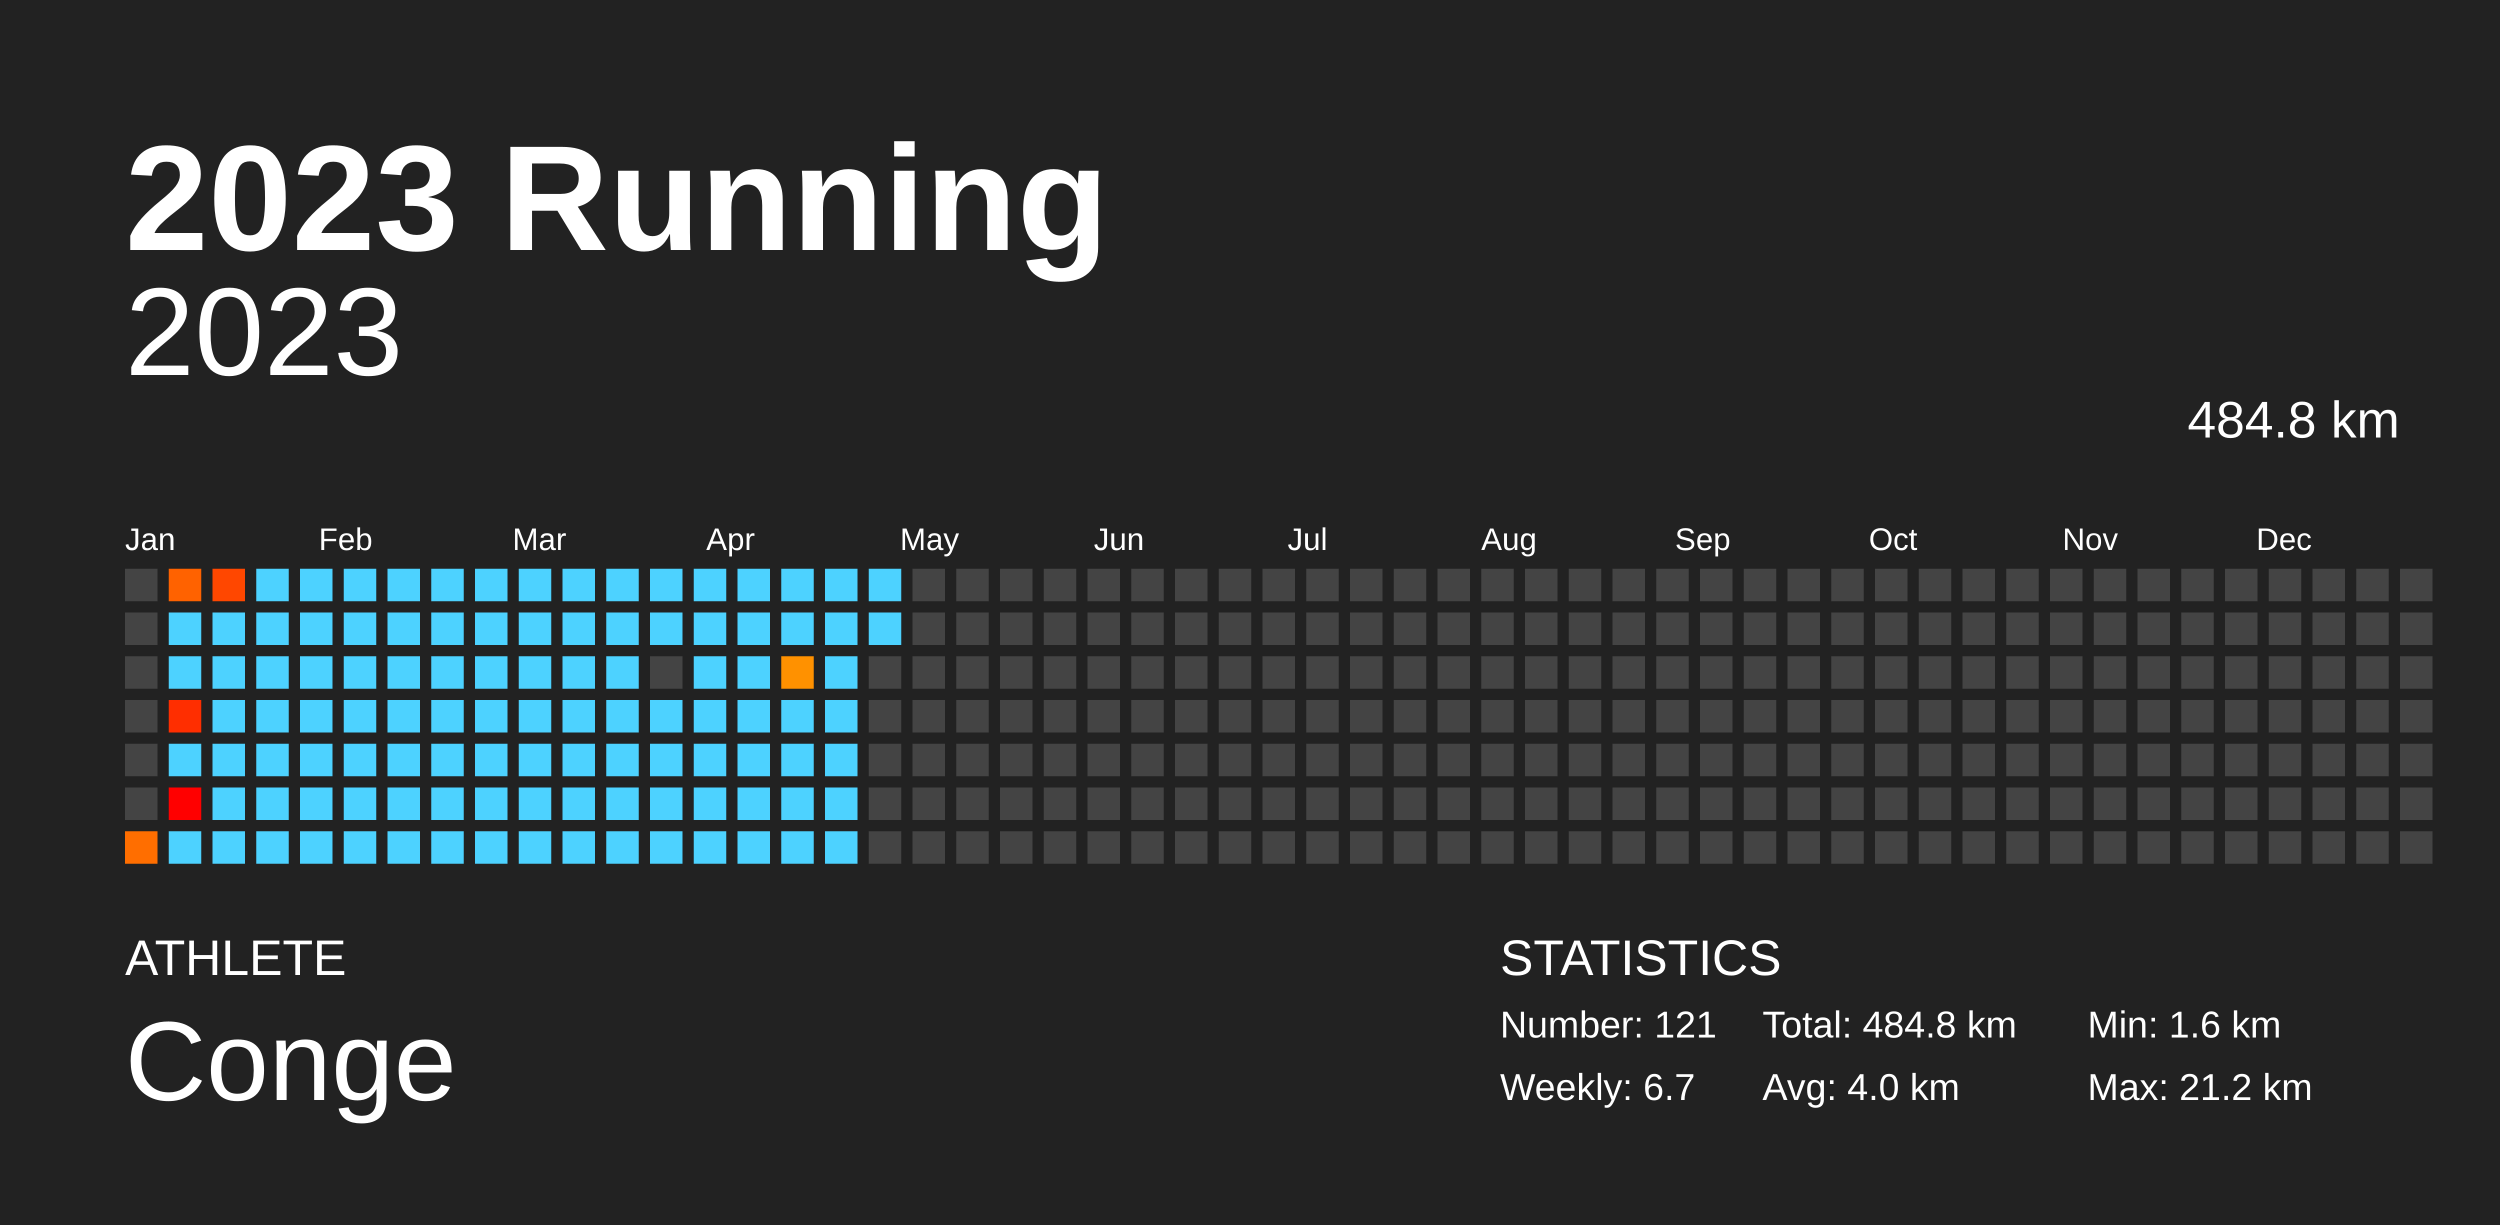
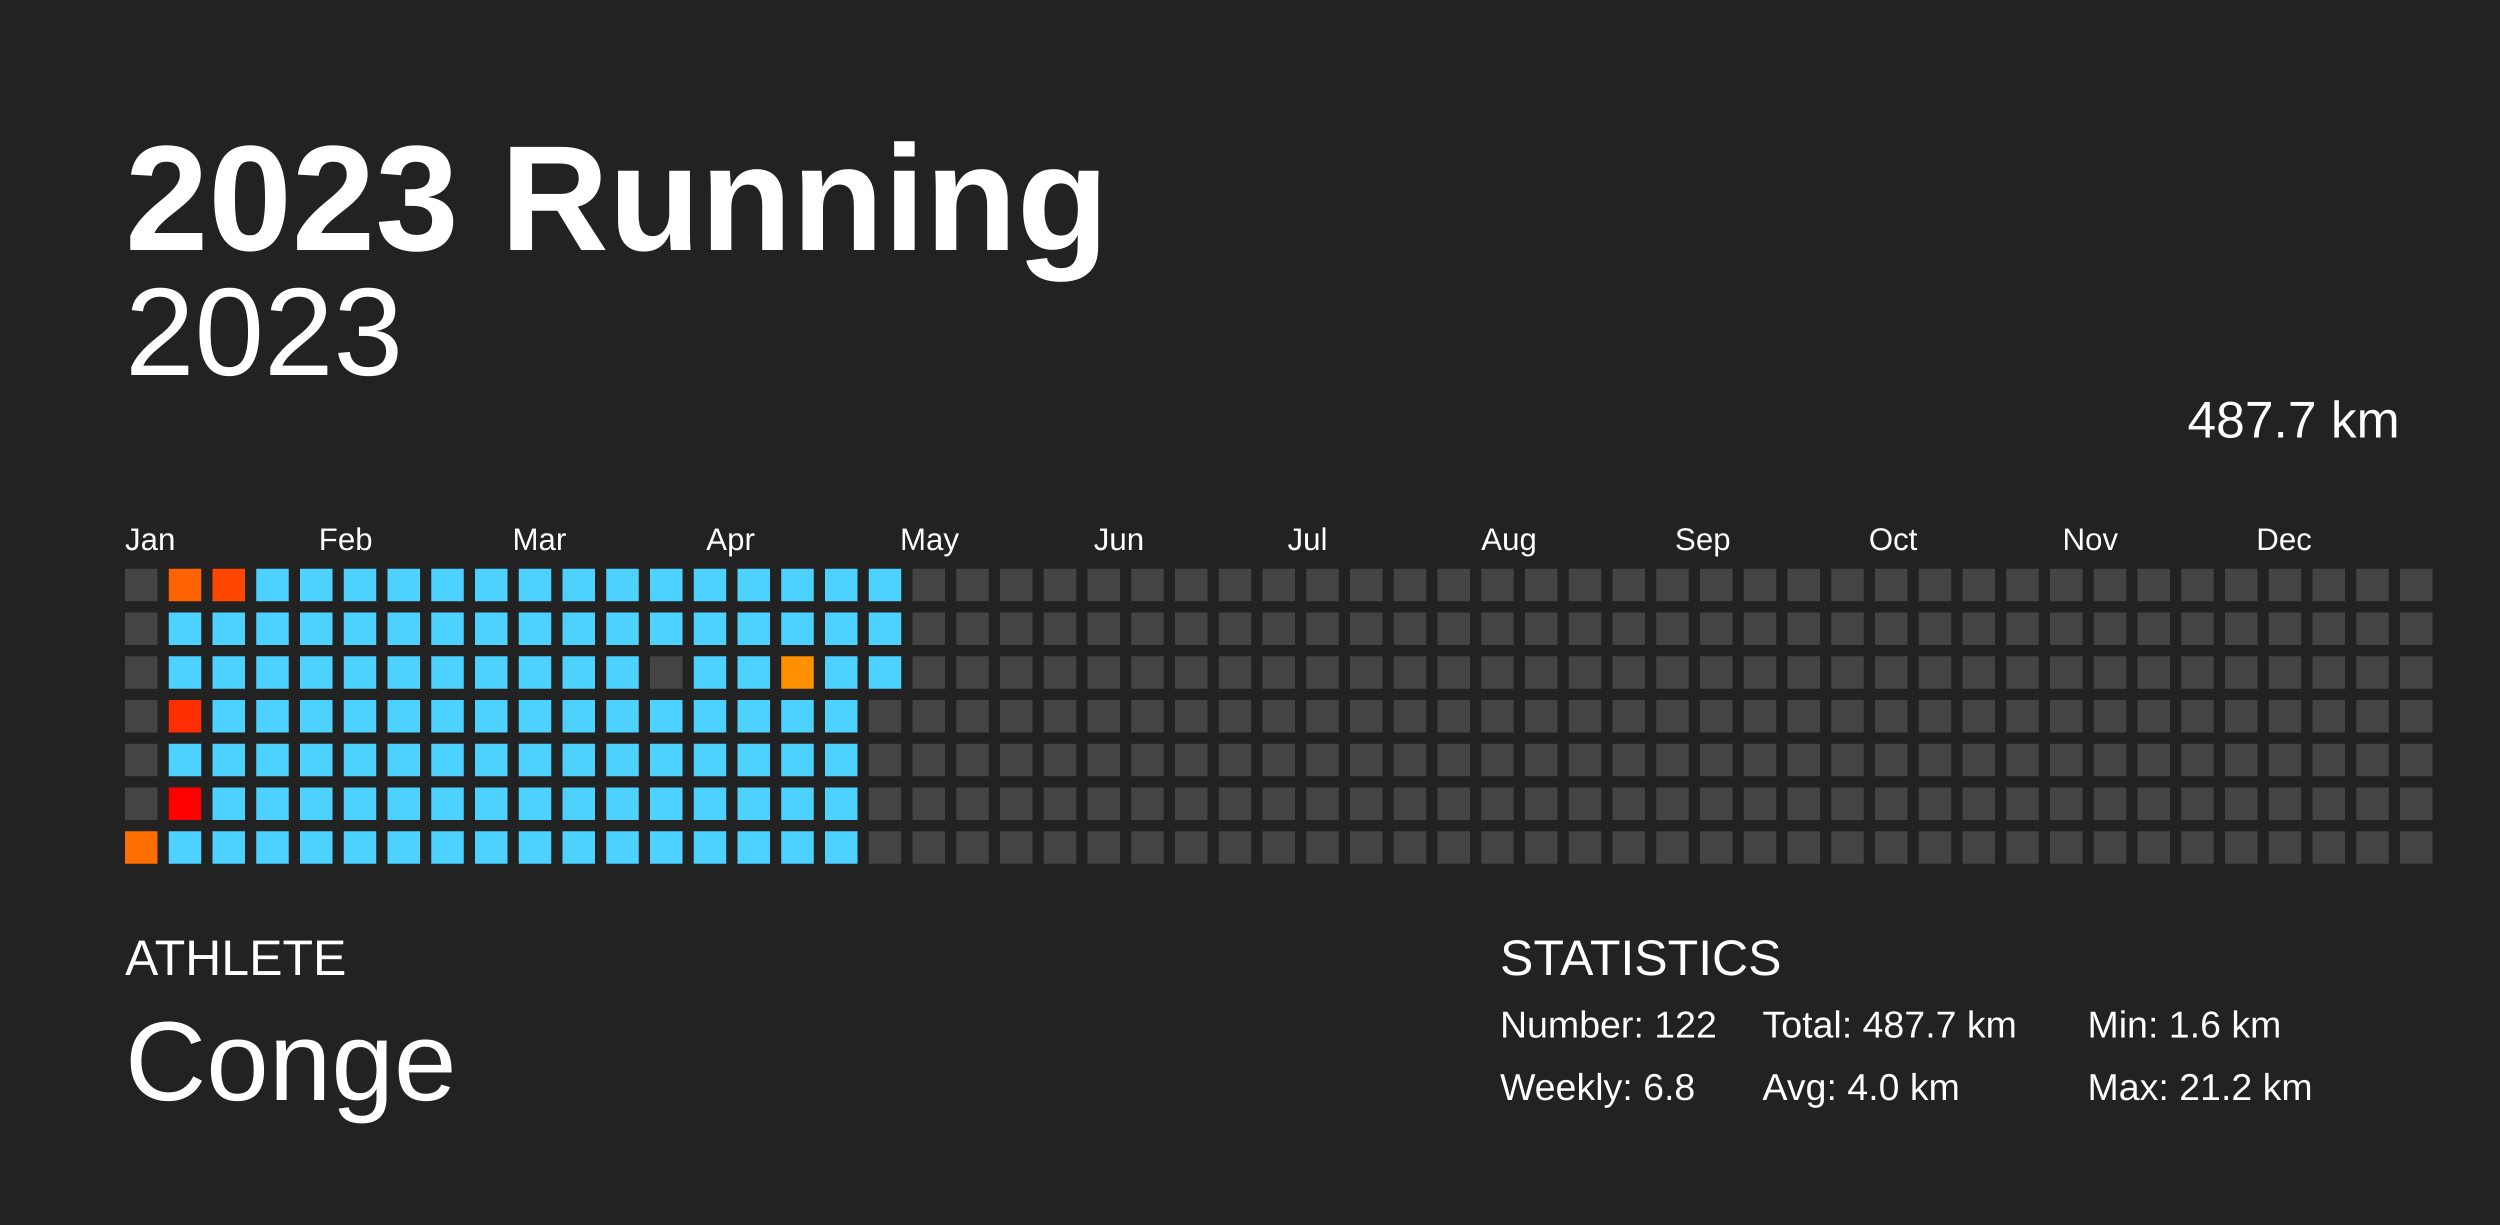
<svg xmlns="http://www.w3.org/2000/svg" baseProfile="full" height="98mm" version="1.1" viewBox="0,0,200,98" width="200mm">
  <defs />
  <rect fill="#222222" height="98" width="200" x="0" y="0" />
  <text fill="#FFFFFF" style="font-size:12px; font-family:Arial; font-weight:bold;" x="10" y="20">2023 Running</text>
  <text fill="#FFFFFF" style="font-size:4px; font-family:Arial" x="10" y="78">ATHLETE</text>
  <text fill="#FFFFFF" style="font-size:9px; font-family:Arial" x="10" y="88">Conge</text>
  <text fill="#FFFFFF" style="font-size:4px; font-family:Arial" x="120" y="78">STATISTICS</text>
-   <text fill="#FFFFFF" style="font-size:3px; font-family:Arial" x="120" y="83">Number: 121</text>
-   <text fill="#FFFFFF" style="font-size:3px; font-family:Arial" x="120" y="88">Weekly: 6.7</text>
-   <text fill="#FFFFFF" style="font-size:3px; font-family:Arial" x="141" y="83">Total: 484.8 km</text>
+   <text fill="#FFFFFF" style="font-size:3px; font-family:Arial" x="120" y="83">Number: 122</text>
+   <text fill="#FFFFFF" style="font-size:3px; font-family:Arial" x="120" y="88">Weekly: 6.8</text>
+   <text fill="#FFFFFF" style="font-size:3px; font-family:Arial" x="141" y="83">Total: 487.7 km</text>
  <text fill="#FFFFFF" style="font-size:3px; font-family:Arial" x="141" y="88">Avg: 4.0 km</text>
  <text fill="#FFFFFF" style="font-size:3px; font-family:Arial" x="167" y="83">Min: 1.6 km</text>
  <text fill="#FFFFFF" style="font-size:3px; font-family:Arial" x="167" y="88">Max: 21.2 km</text>
  <text alignment-baseline="hanging" fill="#FFFFFF" style="font-size:10.0px; font-family:Arial;" x="10" y="30">2023</text>
-   <text alignment-baseline="hanging" fill="#FFFFFF" style="font-size:4.125px; font-family:Arial;" x="175" y="35">484.8 km</text>
+   <text alignment-baseline="hanging" fill="#FFFFFF" style="font-size:4.125px; font-family:Arial;" x="175" y="35">487.7 km</text>
  <text fill="#FFFFFF" style="font-size:2.5px; font-family:Arial" x="10.0" y="44">Jan</text>
  <text fill="#FFFFFF" style="font-size:2.5px; font-family:Arial" x="25.5" y="44">Feb</text>
  <text fill="#FFFFFF" style="font-size:2.5px; font-family:Arial" x="41.0" y="44">Mar</text>
  <text fill="#FFFFFF" style="font-size:2.5px; font-family:Arial" x="56.5" y="44">Apr</text>
  <text fill="#FFFFFF" style="font-size:2.5px; font-family:Arial" x="72.0" y="44">May</text>
  <text fill="#FFFFFF" style="font-size:2.5px; font-family:Arial" x="87.5" y="44">Jun</text>
  <text fill="#FFFFFF" style="font-size:2.5px; font-family:Arial" x="103.0" y="44">Jul</text>
  <text fill="#FFFFFF" style="font-size:2.5px; font-family:Arial" x="118.5" y="44">Aug</text>
  <text fill="#FFFFFF" style="font-size:2.5px; font-family:Arial" x="134.0" y="44">Sep</text>
  <text fill="#FFFFFF" style="font-size:2.5px; font-family:Arial" x="149.5" y="44">Oct</text>
  <text fill="#FFFFFF" style="font-size:2.5px; font-family:Arial" x="165.0" y="44">Nov</text>
  <text fill="#FFFFFF" style="font-size:2.5px; font-family:Arial" x="180.5" y="44">Dec</text>
  <rect fill="#444444" height="2.6" width="2.6" x="10.0" y="45.5" />
  <rect fill="#444444" height="2.6" width="2.6" x="10.0" y="49.0" />
  <rect fill="#444444" height="2.6" width="2.6" x="10.0" y="52.5" />
  <rect fill="#444444" height="2.6" width="2.6" x="10.0" y="56.0" />
  <rect fill="#444444" height="2.6" width="2.6" x="10.0" y="59.5" />
  <rect fill="#444444" height="2.6" width="2.6" x="10.0" y="63.0" />
  <rect fill="#ff6e00" height="2.6" width="2.6" x="10.0" y="66.5" />
  <rect fill="#ff6200" height="2.6" width="2.6" x="13.5" y="45.5" />
  <rect fill="#4dd2ff" height="2.6" width="2.6" x="13.5" y="49.0" />
  <rect fill="#4dd2ff" height="2.6" width="2.6" x="13.5" y="52.5" />
  <rect fill="#ff2e00" height="2.6" width="2.6" x="13.5" y="56.0" />
  <rect fill="#4dd2ff" height="2.6" width="2.6" x="13.5" y="59.5" />
  <rect fill="red" height="2.6" width="2.6" x="13.5" y="63.0" />
  <rect fill="#4dd2ff" height="2.6" width="2.6" x="13.5" y="66.5" />
  <rect fill="#ff4700" height="2.6" width="2.6" x="17.0" y="45.5" />
  <rect fill="#4dd2ff" height="2.6" width="2.6" x="17.0" y="49.0" />
  <rect fill="#4dd2ff" height="2.6" width="2.6" x="17.0" y="52.5" />
  <rect fill="#4dd2ff" height="2.6" width="2.6" x="17.0" y="56.0" />
  <rect fill="#4dd2ff" height="2.6" width="2.6" x="17.0" y="59.5" />
  <rect fill="#4dd2ff" height="2.6" width="2.6" x="17.0" y="63.0" />
  <rect fill="#4dd2ff" height="2.6" width="2.6" x="17.0" y="66.5" />
  <rect fill="#4dd2ff" height="2.6" width="2.6" x="20.5" y="45.5" />
  <rect fill="#4dd2ff" height="2.6" width="2.6" x="20.5" y="49.0" />
  <rect fill="#4dd2ff" height="2.6" width="2.6" x="20.5" y="52.5" />
  <rect fill="#4dd2ff" height="2.6" width="2.6" x="20.5" y="56.0" />
  <rect fill="#4dd2ff" height="2.6" width="2.6" x="20.5" y="59.5" />
  <rect fill="#4dd2ff" height="2.6" width="2.6" x="20.5" y="63.0" />
  <rect fill="#4dd2ff" height="2.6" width="2.6" x="20.5" y="66.5" />
  <rect fill="#4dd2ff" height="2.6" width="2.6" x="24.0" y="45.5" />
  <rect fill="#4dd2ff" height="2.6" width="2.6" x="24.0" y="49.0" />
  <rect fill="#4dd2ff" height="2.6" width="2.6" x="24.0" y="52.5" />
  <rect fill="#4dd2ff" height="2.6" width="2.6" x="24.0" y="56.0" />
  <rect fill="#4dd2ff" height="2.6" width="2.6" x="24.0" y="59.5" />
  <rect fill="#4dd2ff" height="2.6" width="2.6" x="24.0" y="63.0" />
  <rect fill="#4dd2ff" height="2.6" width="2.6" x="24.0" y="66.5" />
  <rect fill="#4dd2ff" height="2.6" width="2.6" x="27.5" y="45.5" />
  <rect fill="#4dd2ff" height="2.6" width="2.6" x="27.5" y="49.0" />
  <rect fill="#4dd2ff" height="2.6" width="2.6" x="27.5" y="52.5" />
  <rect fill="#4dd2ff" height="2.6" width="2.6" x="27.5" y="56.0" />
  <rect fill="#4dd2ff" height="2.6" width="2.6" x="27.5" y="59.5" />
  <rect fill="#4dd2ff" height="2.6" width="2.6" x="27.5" y="63.0" />
  <rect fill="#4dd2ff" height="2.6" width="2.6" x="27.5" y="66.5" />
  <rect fill="#4dd2ff" height="2.6" width="2.6" x="31.0" y="45.5" />
  <rect fill="#4dd2ff" height="2.6" width="2.6" x="31.0" y="49.0" />
  <rect fill="#4dd2ff" height="2.6" width="2.6" x="31.0" y="52.5" />
  <rect fill="#4dd2ff" height="2.6" width="2.6" x="31.0" y="56.0" />
  <rect fill="#4dd2ff" height="2.6" width="2.6" x="31.0" y="59.5" />
  <rect fill="#4dd2ff" height="2.6" width="2.6" x="31.0" y="63.0" />
  <rect fill="#4dd2ff" height="2.6" width="2.6" x="31.0" y="66.5" />
  <rect fill="#4dd2ff" height="2.6" width="2.6" x="34.5" y="45.5" />
  <rect fill="#4dd2ff" height="2.6" width="2.6" x="34.5" y="49.0" />
  <rect fill="#4dd2ff" height="2.6" width="2.6" x="34.5" y="52.5" />
  <rect fill="#4dd2ff" height="2.6" width="2.6" x="34.5" y="56.0" />
  <rect fill="#4dd2ff" height="2.6" width="2.6" x="34.5" y="59.5" />
  <rect fill="#4dd2ff" height="2.6" width="2.6" x="34.5" y="63.0" />
  <rect fill="#4dd2ff" height="2.6" width="2.6" x="34.5" y="66.5" />
  <rect fill="#4dd2ff" height="2.6" width="2.6" x="38.0" y="45.5" />
  <rect fill="#4dd2ff" height="2.6" width="2.6" x="38.0" y="49.0" />
  <rect fill="#4dd2ff" height="2.6" width="2.6" x="38.0" y="52.5" />
  <rect fill="#4dd2ff" height="2.6" width="2.6" x="38.0" y="56.0" />
  <rect fill="#4dd2ff" height="2.6" width="2.6" x="38.0" y="59.5" />
  <rect fill="#4dd2ff" height="2.6" width="2.6" x="38.0" y="63.0" />
  <rect fill="#4dd2ff" height="2.6" width="2.6" x="38.0" y="66.5" />
  <rect fill="#4dd2ff" height="2.6" width="2.6" x="41.5" y="45.5" />
  <rect fill="#4dd2ff" height="2.6" width="2.6" x="41.5" y="49.0" />
  <rect fill="#4dd2ff" height="2.6" width="2.6" x="41.5" y="52.5" />
  <rect fill="#4dd2ff" height="2.6" width="2.6" x="41.5" y="56.0" />
  <rect fill="#4dd2ff" height="2.6" width="2.6" x="41.5" y="59.5" />
  <rect fill="#4dd2ff" height="2.6" width="2.6" x="41.5" y="63.0" />
  <rect fill="#4dd2ff" height="2.6" width="2.6" x="41.5" y="66.5" />
  <rect fill="#4dd2ff" height="2.6" width="2.6" x="45.0" y="45.5" />
  <rect fill="#4dd2ff" height="2.6" width="2.6" x="45.0" y="49.0" />
  <rect fill="#4dd2ff" height="2.6" width="2.6" x="45.0" y="52.5" />
  <rect fill="#4dd2ff" height="2.6" width="2.6" x="45.0" y="56.0" />
  <rect fill="#4dd2ff" height="2.6" width="2.6" x="45.0" y="59.5" />
  <rect fill="#4dd2ff" height="2.6" width="2.6" x="45.0" y="63.0" />
  <rect fill="#4dd2ff" height="2.6" width="2.6" x="45.0" y="66.5" />
  <rect fill="#4dd2ff" height="2.6" width="2.6" x="48.5" y="45.5" />
  <rect fill="#4dd2ff" height="2.6" width="2.6" x="48.5" y="49.0" />
  <rect fill="#4dd2ff" height="2.6" width="2.6" x="48.5" y="52.5" />
  <rect fill="#4dd2ff" height="2.6" width="2.6" x="48.5" y="56.0" />
  <rect fill="#4dd2ff" height="2.6" width="2.6" x="48.5" y="59.5" />
  <rect fill="#4dd2ff" height="2.6" width="2.6" x="48.5" y="63.0" />
  <rect fill="#4dd2ff" height="2.6" width="2.6" x="48.5" y="66.5" />
  <rect fill="#4dd2ff" height="2.6" width="2.6" x="52.0" y="45.5" />
  <rect fill="#4dd2ff" height="2.6" width="2.6" x="52.0" y="49.0" />
  <rect fill="#444444" height="2.6" width="2.6" x="52.0" y="52.5" />
  <rect fill="#4dd2ff" height="2.6" width="2.6" x="52.0" y="56.0" />
  <rect fill="#4dd2ff" height="2.6" width="2.6" x="52.0" y="59.5" />
  <rect fill="#4dd2ff" height="2.6" width="2.6" x="52.0" y="63.0" />
  <rect fill="#4dd2ff" height="2.6" width="2.6" x="52.0" y="66.5" />
  <rect fill="#4dd2ff" height="2.6" width="2.6" x="55.5" y="45.5" />
  <rect fill="#4dd2ff" height="2.6" width="2.6" x="55.5" y="49.0" />
  <rect fill="#4dd2ff" height="2.6" width="2.6" x="55.5" y="52.5" />
  <rect fill="#4dd2ff" height="2.6" width="2.6" x="55.5" y="56.0" />
  <rect fill="#4dd2ff" height="2.6" width="2.6" x="55.5" y="59.5" />
  <rect fill="#4dd2ff" height="2.6" width="2.6" x="55.5" y="63.0" />
  <rect fill="#4dd2ff" height="2.6" width="2.6" x="55.5" y="66.5" />
  <rect fill="#4dd2ff" height="2.6" width="2.6" x="59.0" y="45.5" />
  <rect fill="#4dd2ff" height="2.6" width="2.6" x="59.0" y="49.0" />
  <rect fill="#4dd2ff" height="2.6" width="2.6" x="59.0" y="52.5" />
  <rect fill="#4dd2ff" height="2.6" width="2.6" x="59.0" y="56.0" />
  <rect fill="#4dd2ff" height="2.6" width="2.6" x="59.0" y="59.5" />
  <rect fill="#4dd2ff" height="2.6" width="2.6" x="59.0" y="63.0" />
  <rect fill="#4dd2ff" height="2.6" width="2.6" x="59.0" y="66.5" />
  <rect fill="#4dd2ff" height="2.6" width="2.6" x="62.5" y="45.5" />
  <rect fill="#4dd2ff" height="2.6" width="2.6" x="62.5" y="49.0" />
  <rect fill="#ff9100" height="2.6" width="2.6" x="62.5" y="52.5" />
  <rect fill="#4dd2ff" height="2.6" width="2.6" x="62.5" y="56.0" />
  <rect fill="#4dd2ff" height="2.6" width="2.6" x="62.5" y="59.5" />
  <rect fill="#4dd2ff" height="2.6" width="2.6" x="62.5" y="63.0" />
  <rect fill="#4dd2ff" height="2.6" width="2.6" x="62.5" y="66.5" />
  <rect fill="#4dd2ff" height="2.6" width="2.6" x="66.0" y="45.5" />
  <rect fill="#4dd2ff" height="2.6" width="2.6" x="66.0" y="49.0" />
  <rect fill="#4dd2ff" height="2.6" width="2.6" x="66.0" y="52.5" />
  <rect fill="#4dd2ff" height="2.6" width="2.6" x="66.0" y="56.0" />
  <rect fill="#4dd2ff" height="2.6" width="2.6" x="66.0" y="59.5" />
  <rect fill="#4dd2ff" height="2.6" width="2.6" x="66.0" y="63.0" />
  <rect fill="#4dd2ff" height="2.6" width="2.6" x="66.0" y="66.5" />
  <rect fill="#4dd2ff" height="2.6" width="2.6" x="69.5" y="45.5" />
  <rect fill="#4dd2ff" height="2.6" width="2.6" x="69.5" y="49.0" />
-   <rect fill="#444444" height="2.6" width="2.6" x="69.5" y="52.5" />
+   <rect fill="#4dd2ff" height="2.6" width="2.6" x="69.5" y="52.5" />
  <rect fill="#444444" height="2.6" width="2.6" x="69.5" y="56.0" />
  <rect fill="#444444" height="2.6" width="2.6" x="69.5" y="59.5" />
  <rect fill="#444444" height="2.6" width="2.6" x="69.5" y="63.0" />
  <rect fill="#444444" height="2.6" width="2.6" x="69.5" y="66.5" />
  <rect fill="#444444" height="2.6" width="2.6" x="73.0" y="45.5" />
  <rect fill="#444444" height="2.6" width="2.6" x="73.0" y="49.0" />
  <rect fill="#444444" height="2.6" width="2.6" x="73.0" y="52.5" />
  <rect fill="#444444" height="2.6" width="2.6" x="73.0" y="56.0" />
  <rect fill="#444444" height="2.6" width="2.6" x="73.0" y="59.5" />
  <rect fill="#444444" height="2.6" width="2.6" x="73.0" y="63.0" />
  <rect fill="#444444" height="2.6" width="2.6" x="73.0" y="66.5" />
  <rect fill="#444444" height="2.6" width="2.6" x="76.5" y="45.5" />
  <rect fill="#444444" height="2.6" width="2.6" x="76.5" y="49.0" />
  <rect fill="#444444" height="2.6" width="2.6" x="76.5" y="52.5" />
  <rect fill="#444444" height="2.6" width="2.6" x="76.5" y="56.0" />
  <rect fill="#444444" height="2.6" width="2.6" x="76.5" y="59.5" />
  <rect fill="#444444" height="2.6" width="2.6" x="76.5" y="63.0" />
  <rect fill="#444444" height="2.6" width="2.6" x="76.5" y="66.5" />
  <rect fill="#444444" height="2.6" width="2.6" x="80.0" y="45.5" />
  <rect fill="#444444" height="2.6" width="2.6" x="80.0" y="49.0" />
  <rect fill="#444444" height="2.6" width="2.6" x="80.0" y="52.5" />
  <rect fill="#444444" height="2.6" width="2.6" x="80.0" y="56.0" />
  <rect fill="#444444" height="2.6" width="2.6" x="80.0" y="59.5" />
  <rect fill="#444444" height="2.6" width="2.6" x="80.0" y="63.0" />
  <rect fill="#444444" height="2.6" width="2.6" x="80.0" y="66.5" />
  <rect fill="#444444" height="2.6" width="2.6" x="83.5" y="45.5" />
  <rect fill="#444444" height="2.6" width="2.6" x="83.5" y="49.0" />
  <rect fill="#444444" height="2.6" width="2.6" x="83.5" y="52.5" />
  <rect fill="#444444" height="2.6" width="2.6" x="83.5" y="56.0" />
  <rect fill="#444444" height="2.6" width="2.6" x="83.5" y="59.5" />
  <rect fill="#444444" height="2.6" width="2.6" x="83.5" y="63.0" />
  <rect fill="#444444" height="2.6" width="2.6" x="83.5" y="66.5" />
  <rect fill="#444444" height="2.6" width="2.6" x="87.0" y="45.5" />
  <rect fill="#444444" height="2.6" width="2.6" x="87.0" y="49.0" />
  <rect fill="#444444" height="2.6" width="2.6" x="87.0" y="52.5" />
  <rect fill="#444444" height="2.6" width="2.6" x="87.0" y="56.0" />
  <rect fill="#444444" height="2.6" width="2.6" x="87.0" y="59.5" />
  <rect fill="#444444" height="2.6" width="2.6" x="87.0" y="63.0" />
  <rect fill="#444444" height="2.6" width="2.6" x="87.0" y="66.5" />
  <rect fill="#444444" height="2.6" width="2.6" x="90.5" y="45.5" />
  <rect fill="#444444" height="2.6" width="2.6" x="90.5" y="49.0" />
  <rect fill="#444444" height="2.6" width="2.6" x="90.5" y="52.5" />
  <rect fill="#444444" height="2.6" width="2.6" x="90.5" y="56.0" />
  <rect fill="#444444" height="2.6" width="2.6" x="90.5" y="59.5" />
  <rect fill="#444444" height="2.6" width="2.6" x="90.5" y="63.0" />
  <rect fill="#444444" height="2.6" width="2.6" x="90.5" y="66.5" />
  <rect fill="#444444" height="2.6" width="2.6" x="94.0" y="45.5" />
  <rect fill="#444444" height="2.6" width="2.6" x="94.0" y="49.0" />
  <rect fill="#444444" height="2.6" width="2.6" x="94.0" y="52.5" />
  <rect fill="#444444" height="2.6" width="2.6" x="94.0" y="56.0" />
  <rect fill="#444444" height="2.6" width="2.6" x="94.0" y="59.5" />
  <rect fill="#444444" height="2.6" width="2.6" x="94.0" y="63.0" />
  <rect fill="#444444" height="2.6" width="2.6" x="94.0" y="66.5" />
  <rect fill="#444444" height="2.6" width="2.6" x="97.5" y="45.5" />
  <rect fill="#444444" height="2.6" width="2.6" x="97.5" y="49.0" />
  <rect fill="#444444" height="2.6" width="2.6" x="97.5" y="52.5" />
  <rect fill="#444444" height="2.6" width="2.6" x="97.5" y="56.0" />
  <rect fill="#444444" height="2.6" width="2.6" x="97.5" y="59.5" />
  <rect fill="#444444" height="2.6" width="2.6" x="97.5" y="63.0" />
  <rect fill="#444444" height="2.6" width="2.6" x="97.5" y="66.5" />
  <rect fill="#444444" height="2.6" width="2.6" x="101.0" y="45.5" />
  <rect fill="#444444" height="2.6" width="2.6" x="101.0" y="49.0" />
  <rect fill="#444444" height="2.6" width="2.6" x="101.0" y="52.5" />
  <rect fill="#444444" height="2.6" width="2.6" x="101.0" y="56.0" />
  <rect fill="#444444" height="2.6" width="2.6" x="101.0" y="59.5" />
  <rect fill="#444444" height="2.6" width="2.6" x="101.0" y="63.0" />
  <rect fill="#444444" height="2.6" width="2.6" x="101.0" y="66.5" />
  <rect fill="#444444" height="2.6" width="2.6" x="104.5" y="45.5" />
  <rect fill="#444444" height="2.6" width="2.6" x="104.5" y="49.0" />
  <rect fill="#444444" height="2.6" width="2.6" x="104.5" y="52.5" />
  <rect fill="#444444" height="2.6" width="2.6" x="104.5" y="56.0" />
  <rect fill="#444444" height="2.6" width="2.6" x="104.5" y="59.5" />
  <rect fill="#444444" height="2.6" width="2.6" x="104.5" y="63.0" />
  <rect fill="#444444" height="2.6" width="2.6" x="104.5" y="66.5" />
  <rect fill="#444444" height="2.6" width="2.6" x="108.0" y="45.5" />
  <rect fill="#444444" height="2.6" width="2.6" x="108.0" y="49.0" />
  <rect fill="#444444" height="2.6" width="2.6" x="108.0" y="52.5" />
  <rect fill="#444444" height="2.6" width="2.6" x="108.0" y="56.0" />
  <rect fill="#444444" height="2.6" width="2.6" x="108.0" y="59.5" />
  <rect fill="#444444" height="2.6" width="2.6" x="108.0" y="63.0" />
  <rect fill="#444444" height="2.6" width="2.6" x="108.0" y="66.5" />
  <rect fill="#444444" height="2.6" width="2.6" x="111.5" y="45.5" />
  <rect fill="#444444" height="2.6" width="2.6" x="111.5" y="49.0" />
  <rect fill="#444444" height="2.6" width="2.6" x="111.5" y="52.5" />
  <rect fill="#444444" height="2.6" width="2.6" x="111.5" y="56.0" />
  <rect fill="#444444" height="2.6" width="2.6" x="111.5" y="59.5" />
  <rect fill="#444444" height="2.6" width="2.6" x="111.5" y="63.0" />
  <rect fill="#444444" height="2.6" width="2.6" x="111.5" y="66.5" />
  <rect fill="#444444" height="2.6" width="2.6" x="115.0" y="45.5" />
  <rect fill="#444444" height="2.6" width="2.6" x="115.0" y="49.0" />
  <rect fill="#444444" height="2.6" width="2.6" x="115.0" y="52.5" />
  <rect fill="#444444" height="2.6" width="2.6" x="115.0" y="56.0" />
  <rect fill="#444444" height="2.6" width="2.6" x="115.0" y="59.5" />
  <rect fill="#444444" height="2.6" width="2.6" x="115.0" y="63.0" />
  <rect fill="#444444" height="2.6" width="2.6" x="115.0" y="66.5" />
  <rect fill="#444444" height="2.6" width="2.6" x="118.5" y="45.5" />
  <rect fill="#444444" height="2.6" width="2.6" x="118.5" y="49.0" />
  <rect fill="#444444" height="2.6" width="2.6" x="118.5" y="52.5" />
  <rect fill="#444444" height="2.6" width="2.6" x="118.5" y="56.0" />
  <rect fill="#444444" height="2.6" width="2.6" x="118.5" y="59.5" />
  <rect fill="#444444" height="2.6" width="2.6" x="118.5" y="63.0" />
  <rect fill="#444444" height="2.6" width="2.6" x="118.5" y="66.5" />
  <rect fill="#444444" height="2.6" width="2.6" x="122.0" y="45.5" />
  <rect fill="#444444" height="2.6" width="2.6" x="122.0" y="49.0" />
  <rect fill="#444444" height="2.6" width="2.6" x="122.0" y="52.5" />
  <rect fill="#444444" height="2.6" width="2.6" x="122.0" y="56.0" />
  <rect fill="#444444" height="2.6" width="2.6" x="122.0" y="59.5" />
  <rect fill="#444444" height="2.6" width="2.6" x="122.0" y="63.0" />
  <rect fill="#444444" height="2.6" width="2.6" x="122.0" y="66.5" />
  <rect fill="#444444" height="2.6" width="2.6" x="125.5" y="45.5" />
  <rect fill="#444444" height="2.6" width="2.6" x="125.5" y="49.0" />
  <rect fill="#444444" height="2.6" width="2.6" x="125.5" y="52.5" />
  <rect fill="#444444" height="2.6" width="2.6" x="125.5" y="56.0" />
  <rect fill="#444444" height="2.6" width="2.6" x="125.5" y="59.5" />
  <rect fill="#444444" height="2.6" width="2.6" x="125.5" y="63.0" />
  <rect fill="#444444" height="2.6" width="2.6" x="125.5" y="66.5" />
  <rect fill="#444444" height="2.6" width="2.6" x="129.0" y="45.5" />
  <rect fill="#444444" height="2.6" width="2.6" x="129.0" y="49.0" />
  <rect fill="#444444" height="2.6" width="2.6" x="129.0" y="52.5" />
  <rect fill="#444444" height="2.6" width="2.6" x="129.0" y="56.0" />
  <rect fill="#444444" height="2.6" width="2.6" x="129.0" y="59.5" />
  <rect fill="#444444" height="2.6" width="2.6" x="129.0" y="63.0" />
  <rect fill="#444444" height="2.6" width="2.6" x="129.0" y="66.5" />
  <rect fill="#444444" height="2.6" width="2.6" x="132.5" y="45.5" />
  <rect fill="#444444" height="2.6" width="2.6" x="132.5" y="49.0" />
  <rect fill="#444444" height="2.6" width="2.6" x="132.5" y="52.5" />
  <rect fill="#444444" height="2.6" width="2.6" x="132.5" y="56.0" />
  <rect fill="#444444" height="2.6" width="2.6" x="132.5" y="59.5" />
  <rect fill="#444444" height="2.6" width="2.6" x="132.5" y="63.0" />
  <rect fill="#444444" height="2.6" width="2.6" x="132.5" y="66.5" />
  <rect fill="#444444" height="2.6" width="2.6" x="136.0" y="45.5" />
  <rect fill="#444444" height="2.6" width="2.6" x="136.0" y="49.0" />
  <rect fill="#444444" height="2.6" width="2.6" x="136.0" y="52.5" />
  <rect fill="#444444" height="2.6" width="2.6" x="136.0" y="56.0" />
  <rect fill="#444444" height="2.6" width="2.6" x="136.0" y="59.5" />
  <rect fill="#444444" height="2.6" width="2.6" x="136.0" y="63.0" />
  <rect fill="#444444" height="2.6" width="2.6" x="136.0" y="66.5" />
  <rect fill="#444444" height="2.6" width="2.6" x="139.5" y="45.5" />
  <rect fill="#444444" height="2.6" width="2.6" x="139.5" y="49.0" />
  <rect fill="#444444" height="2.6" width="2.6" x="139.5" y="52.5" />
  <rect fill="#444444" height="2.6" width="2.6" x="139.5" y="56.0" />
  <rect fill="#444444" height="2.6" width="2.6" x="139.5" y="59.5" />
  <rect fill="#444444" height="2.6" width="2.6" x="139.5" y="63.0" />
  <rect fill="#444444" height="2.6" width="2.6" x="139.5" y="66.5" />
  <rect fill="#444444" height="2.6" width="2.6" x="143.0" y="45.5" />
  <rect fill="#444444" height="2.6" width="2.6" x="143.0" y="49.0" />
  <rect fill="#444444" height="2.6" width="2.6" x="143.0" y="52.5" />
  <rect fill="#444444" height="2.6" width="2.6" x="143.0" y="56.0" />
  <rect fill="#444444" height="2.6" width="2.6" x="143.0" y="59.5" />
  <rect fill="#444444" height="2.6" width="2.6" x="143.0" y="63.0" />
  <rect fill="#444444" height="2.6" width="2.6" x="143.0" y="66.5" />
  <rect fill="#444444" height="2.6" width="2.6" x="146.5" y="45.5" />
  <rect fill="#444444" height="2.6" width="2.6" x="146.5" y="49.0" />
  <rect fill="#444444" height="2.6" width="2.6" x="146.5" y="52.5" />
  <rect fill="#444444" height="2.6" width="2.6" x="146.5" y="56.0" />
  <rect fill="#444444" height="2.6" width="2.6" x="146.5" y="59.5" />
  <rect fill="#444444" height="2.6" width="2.6" x="146.5" y="63.0" />
  <rect fill="#444444" height="2.6" width="2.6" x="146.5" y="66.5" />
  <rect fill="#444444" height="2.6" width="2.6" x="150.0" y="45.5" />
  <rect fill="#444444" height="2.6" width="2.6" x="150.0" y="49.0" />
  <rect fill="#444444" height="2.6" width="2.6" x="150.0" y="52.5" />
  <rect fill="#444444" height="2.6" width="2.6" x="150.0" y="56.0" />
  <rect fill="#444444" height="2.6" width="2.6" x="150.0" y="59.5" />
  <rect fill="#444444" height="2.6" width="2.6" x="150.0" y="63.0" />
  <rect fill="#444444" height="2.6" width="2.6" x="150.0" y="66.5" />
  <rect fill="#444444" height="2.6" width="2.6" x="153.5" y="45.5" />
  <rect fill="#444444" height="2.6" width="2.6" x="153.5" y="49.0" />
  <rect fill="#444444" height="2.6" width="2.6" x="153.5" y="52.5" />
  <rect fill="#444444" height="2.6" width="2.6" x="153.5" y="56.0" />
  <rect fill="#444444" height="2.6" width="2.6" x="153.5" y="59.5" />
  <rect fill="#444444" height="2.6" width="2.6" x="153.5" y="63.0" />
  <rect fill="#444444" height="2.6" width="2.6" x="153.5" y="66.5" />
  <rect fill="#444444" height="2.6" width="2.6" x="157.0" y="45.5" />
  <rect fill="#444444" height="2.6" width="2.6" x="157.0" y="49.0" />
  <rect fill="#444444" height="2.6" width="2.6" x="157.0" y="52.5" />
  <rect fill="#444444" height="2.6" width="2.6" x="157.0" y="56.0" />
  <rect fill="#444444" height="2.6" width="2.6" x="157.0" y="59.5" />
  <rect fill="#444444" height="2.6" width="2.6" x="157.0" y="63.0" />
  <rect fill="#444444" height="2.6" width="2.6" x="157.0" y="66.5" />
  <rect fill="#444444" height="2.6" width="2.6" x="160.5" y="45.5" />
  <rect fill="#444444" height="2.6" width="2.6" x="160.5" y="49.0" />
  <rect fill="#444444" height="2.6" width="2.6" x="160.5" y="52.5" />
  <rect fill="#444444" height="2.6" width="2.6" x="160.5" y="56.0" />
  <rect fill="#444444" height="2.6" width="2.6" x="160.5" y="59.5" />
  <rect fill="#444444" height="2.6" width="2.6" x="160.5" y="63.0" />
  <rect fill="#444444" height="2.6" width="2.6" x="160.5" y="66.5" />
  <rect fill="#444444" height="2.6" width="2.6" x="164.0" y="45.5" />
  <rect fill="#444444" height="2.6" width="2.6" x="164.0" y="49.0" />
  <rect fill="#444444" height="2.6" width="2.6" x="164.0" y="52.5" />
  <rect fill="#444444" height="2.6" width="2.6" x="164.0" y="56.0" />
  <rect fill="#444444" height="2.6" width="2.6" x="164.0" y="59.5" />
  <rect fill="#444444" height="2.6" width="2.6" x="164.0" y="63.0" />
  <rect fill="#444444" height="2.6" width="2.6" x="164.0" y="66.5" />
  <rect fill="#444444" height="2.6" width="2.6" x="167.5" y="45.5" />
  <rect fill="#444444" height="2.6" width="2.6" x="167.5" y="49.0" />
  <rect fill="#444444" height="2.6" width="2.6" x="167.5" y="52.5" />
  <rect fill="#444444" height="2.6" width="2.6" x="167.5" y="56.0" />
  <rect fill="#444444" height="2.6" width="2.6" x="167.5" y="59.5" />
  <rect fill="#444444" height="2.6" width="2.6" x="167.5" y="63.0" />
  <rect fill="#444444" height="2.6" width="2.6" x="167.5" y="66.5" />
  <rect fill="#444444" height="2.6" width="2.6" x="171.0" y="45.5" />
  <rect fill="#444444" height="2.6" width="2.6" x="171.0" y="49.0" />
  <rect fill="#444444" height="2.6" width="2.6" x="171.0" y="52.5" />
  <rect fill="#444444" height="2.6" width="2.6" x="171.0" y="56.0" />
  <rect fill="#444444" height="2.6" width="2.6" x="171.0" y="59.5" />
  <rect fill="#444444" height="2.6" width="2.6" x="171.0" y="63.0" />
  <rect fill="#444444" height="2.6" width="2.6" x="171.0" y="66.5" />
  <rect fill="#444444" height="2.6" width="2.6" x="174.5" y="45.5" />
  <rect fill="#444444" height="2.6" width="2.6" x="174.5" y="49.0" />
  <rect fill="#444444" height="2.6" width="2.6" x="174.5" y="52.5" />
  <rect fill="#444444" height="2.6" width="2.6" x="174.5" y="56.0" />
  <rect fill="#444444" height="2.6" width="2.6" x="174.5" y="59.5" />
  <rect fill="#444444" height="2.6" width="2.6" x="174.5" y="63.0" />
  <rect fill="#444444" height="2.6" width="2.6" x="174.5" y="66.5" />
  <rect fill="#444444" height="2.6" width="2.6" x="178.0" y="45.5" />
  <rect fill="#444444" height="2.6" width="2.6" x="178.0" y="49.0" />
  <rect fill="#444444" height="2.6" width="2.6" x="178.0" y="52.5" />
  <rect fill="#444444" height="2.6" width="2.6" x="178.0" y="56.0" />
  <rect fill="#444444" height="2.6" width="2.6" x="178.0" y="59.5" />
  <rect fill="#444444" height="2.6" width="2.6" x="178.0" y="63.0" />
  <rect fill="#444444" height="2.6" width="2.6" x="178.0" y="66.5" />
  <rect fill="#444444" height="2.6" width="2.6" x="181.5" y="45.5" />
  <rect fill="#444444" height="2.6" width="2.6" x="181.5" y="49.0" />
  <rect fill="#444444" height="2.6" width="2.6" x="181.5" y="52.5" />
  <rect fill="#444444" height="2.6" width="2.6" x="181.5" y="56.0" />
  <rect fill="#444444" height="2.6" width="2.6" x="181.5" y="59.5" />
  <rect fill="#444444" height="2.6" width="2.6" x="181.5" y="63.0" />
  <rect fill="#444444" height="2.6" width="2.6" x="181.5" y="66.5" />
  <rect fill="#444444" height="2.6" width="2.6" x="185.0" y="45.5" />
  <rect fill="#444444" height="2.6" width="2.6" x="185.0" y="49.0" />
  <rect fill="#444444" height="2.6" width="2.6" x="185.0" y="52.5" />
  <rect fill="#444444" height="2.6" width="2.6" x="185.0" y="56.0" />
  <rect fill="#444444" height="2.6" width="2.6" x="185.0" y="59.5" />
  <rect fill="#444444" height="2.6" width="2.6" x="185.0" y="63.0" />
  <rect fill="#444444" height="2.6" width="2.6" x="185.0" y="66.5" />
  <rect fill="#444444" height="2.6" width="2.6" x="188.5" y="45.5" />
  <rect fill="#444444" height="2.6" width="2.6" x="188.5" y="49.0" />
  <rect fill="#444444" height="2.6" width="2.6" x="188.5" y="52.5" />
  <rect fill="#444444" height="2.6" width="2.6" x="188.5" y="56.0" />
  <rect fill="#444444" height="2.6" width="2.6" x="188.5" y="59.5" />
  <rect fill="#444444" height="2.6" width="2.6" x="188.5" y="63.0" />
  <rect fill="#444444" height="2.6" width="2.6" x="188.5" y="66.5" />
  <rect fill="#444444" height="2.6" width="2.6" x="192.0" y="45.5" />
  <rect fill="#444444" height="2.6" width="2.6" x="192.0" y="49.0" />
  <rect fill="#444444" height="2.6" width="2.6" x="192.0" y="52.5" />
  <rect fill="#444444" height="2.6" width="2.6" x="192.0" y="56.0" />
  <rect fill="#444444" height="2.6" width="2.6" x="192.0" y="59.5" />
  <rect fill="#444444" height="2.6" width="2.6" x="192.0" y="63.0" />
  <rect fill="#444444" height="2.6" width="2.6" x="192.0" y="66.5" />
</svg>
